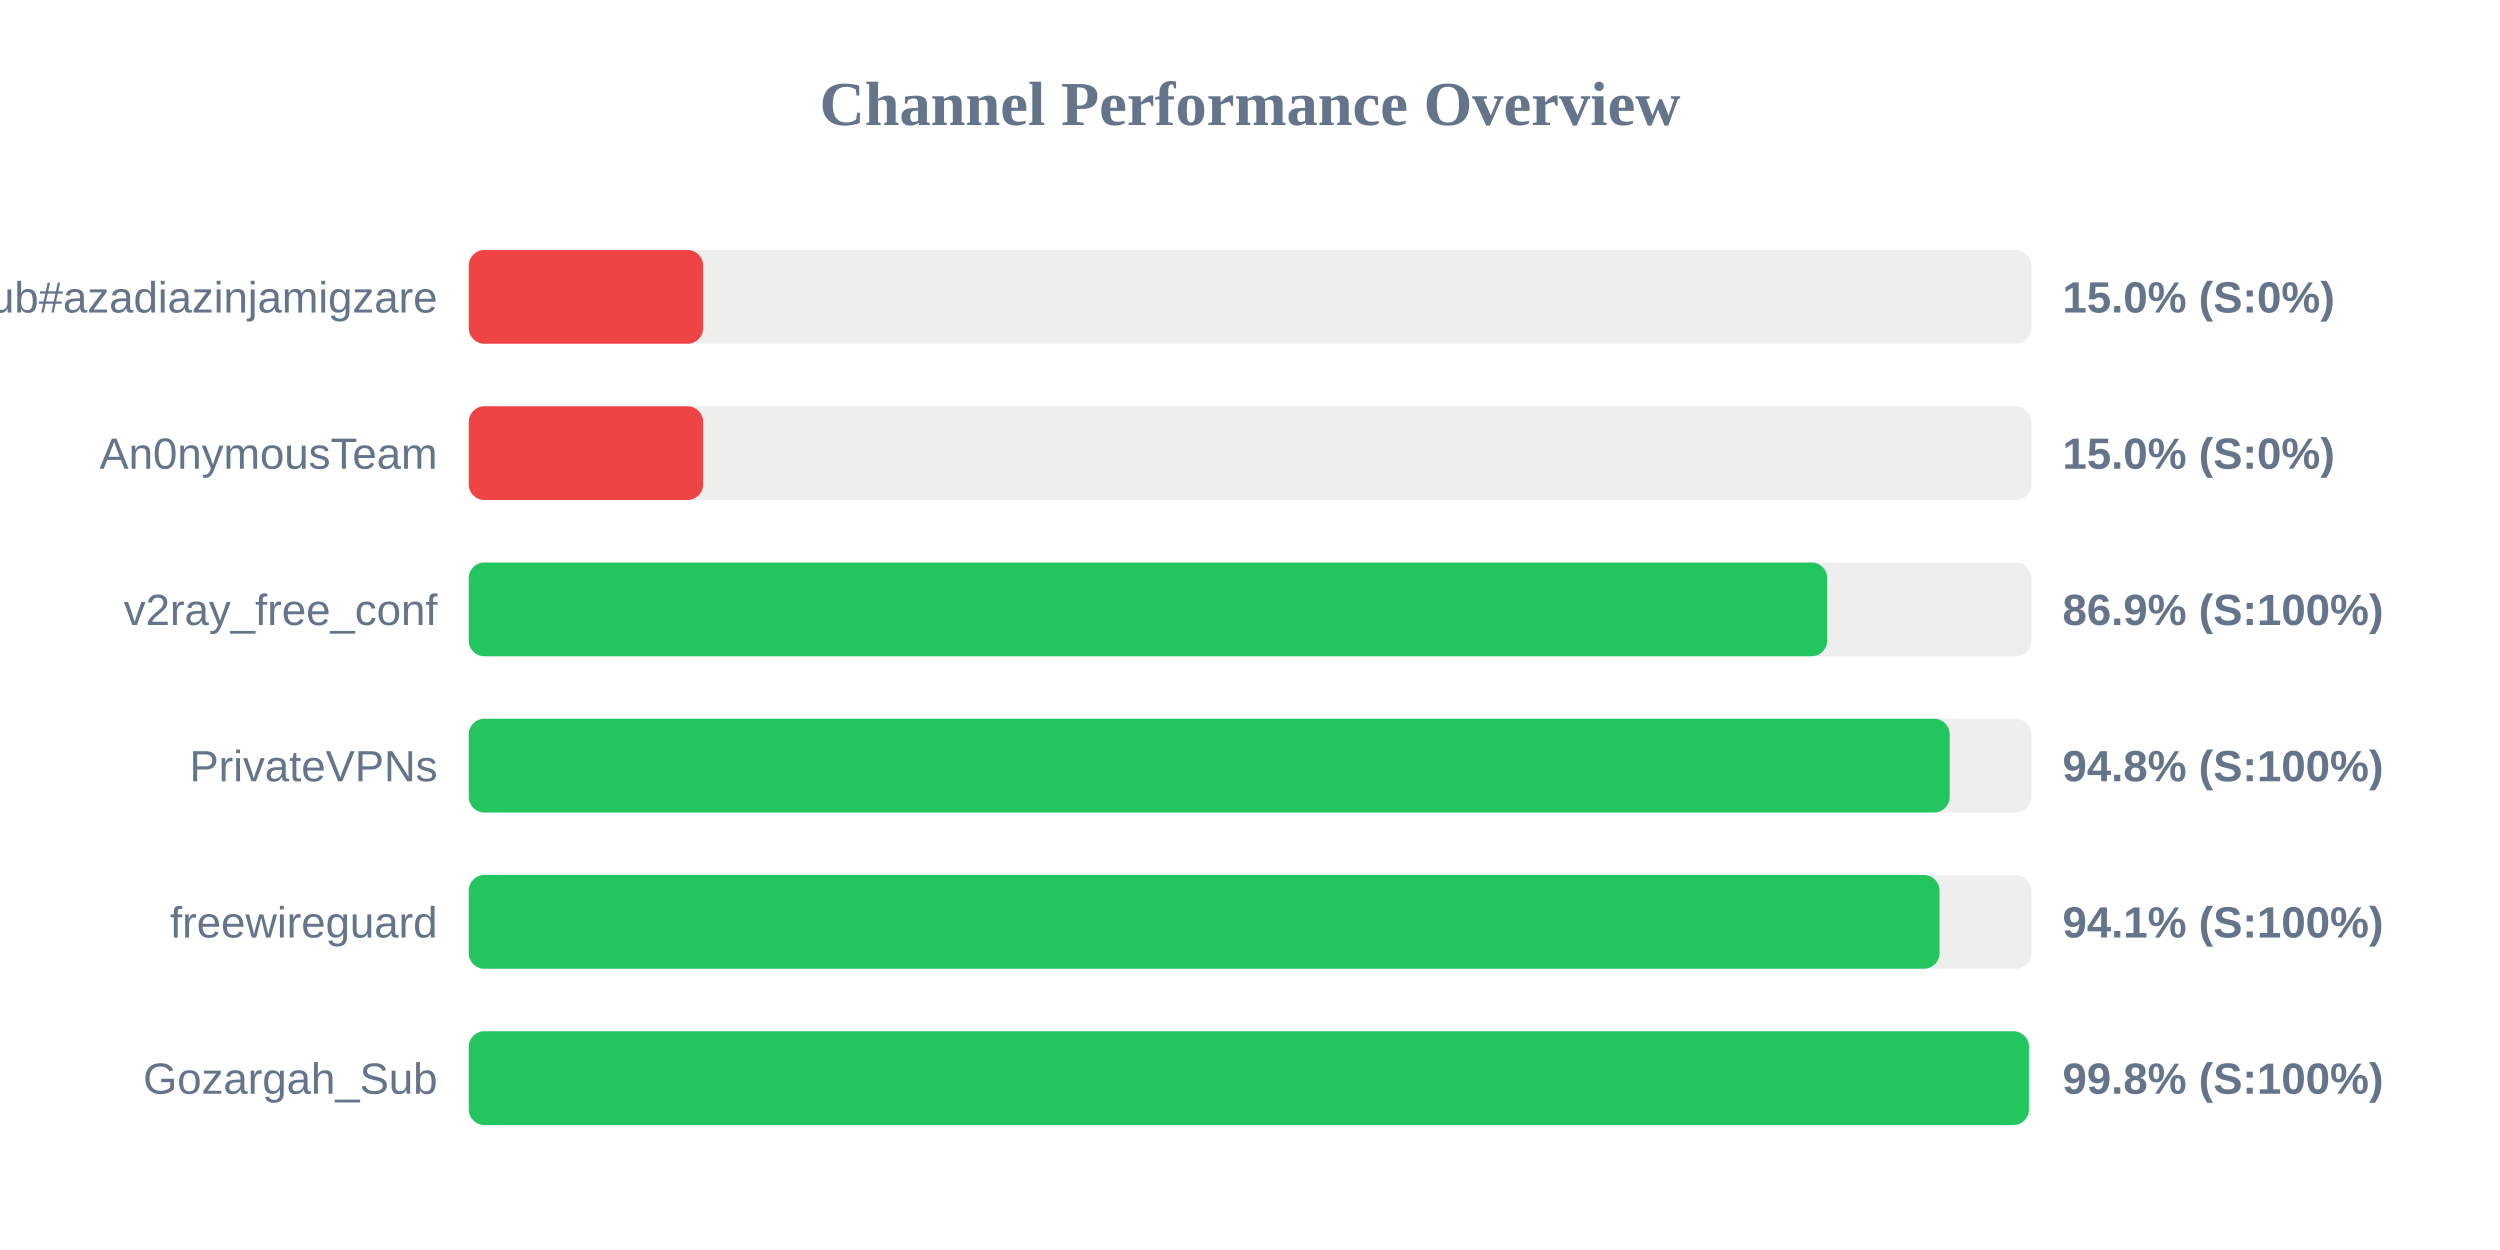
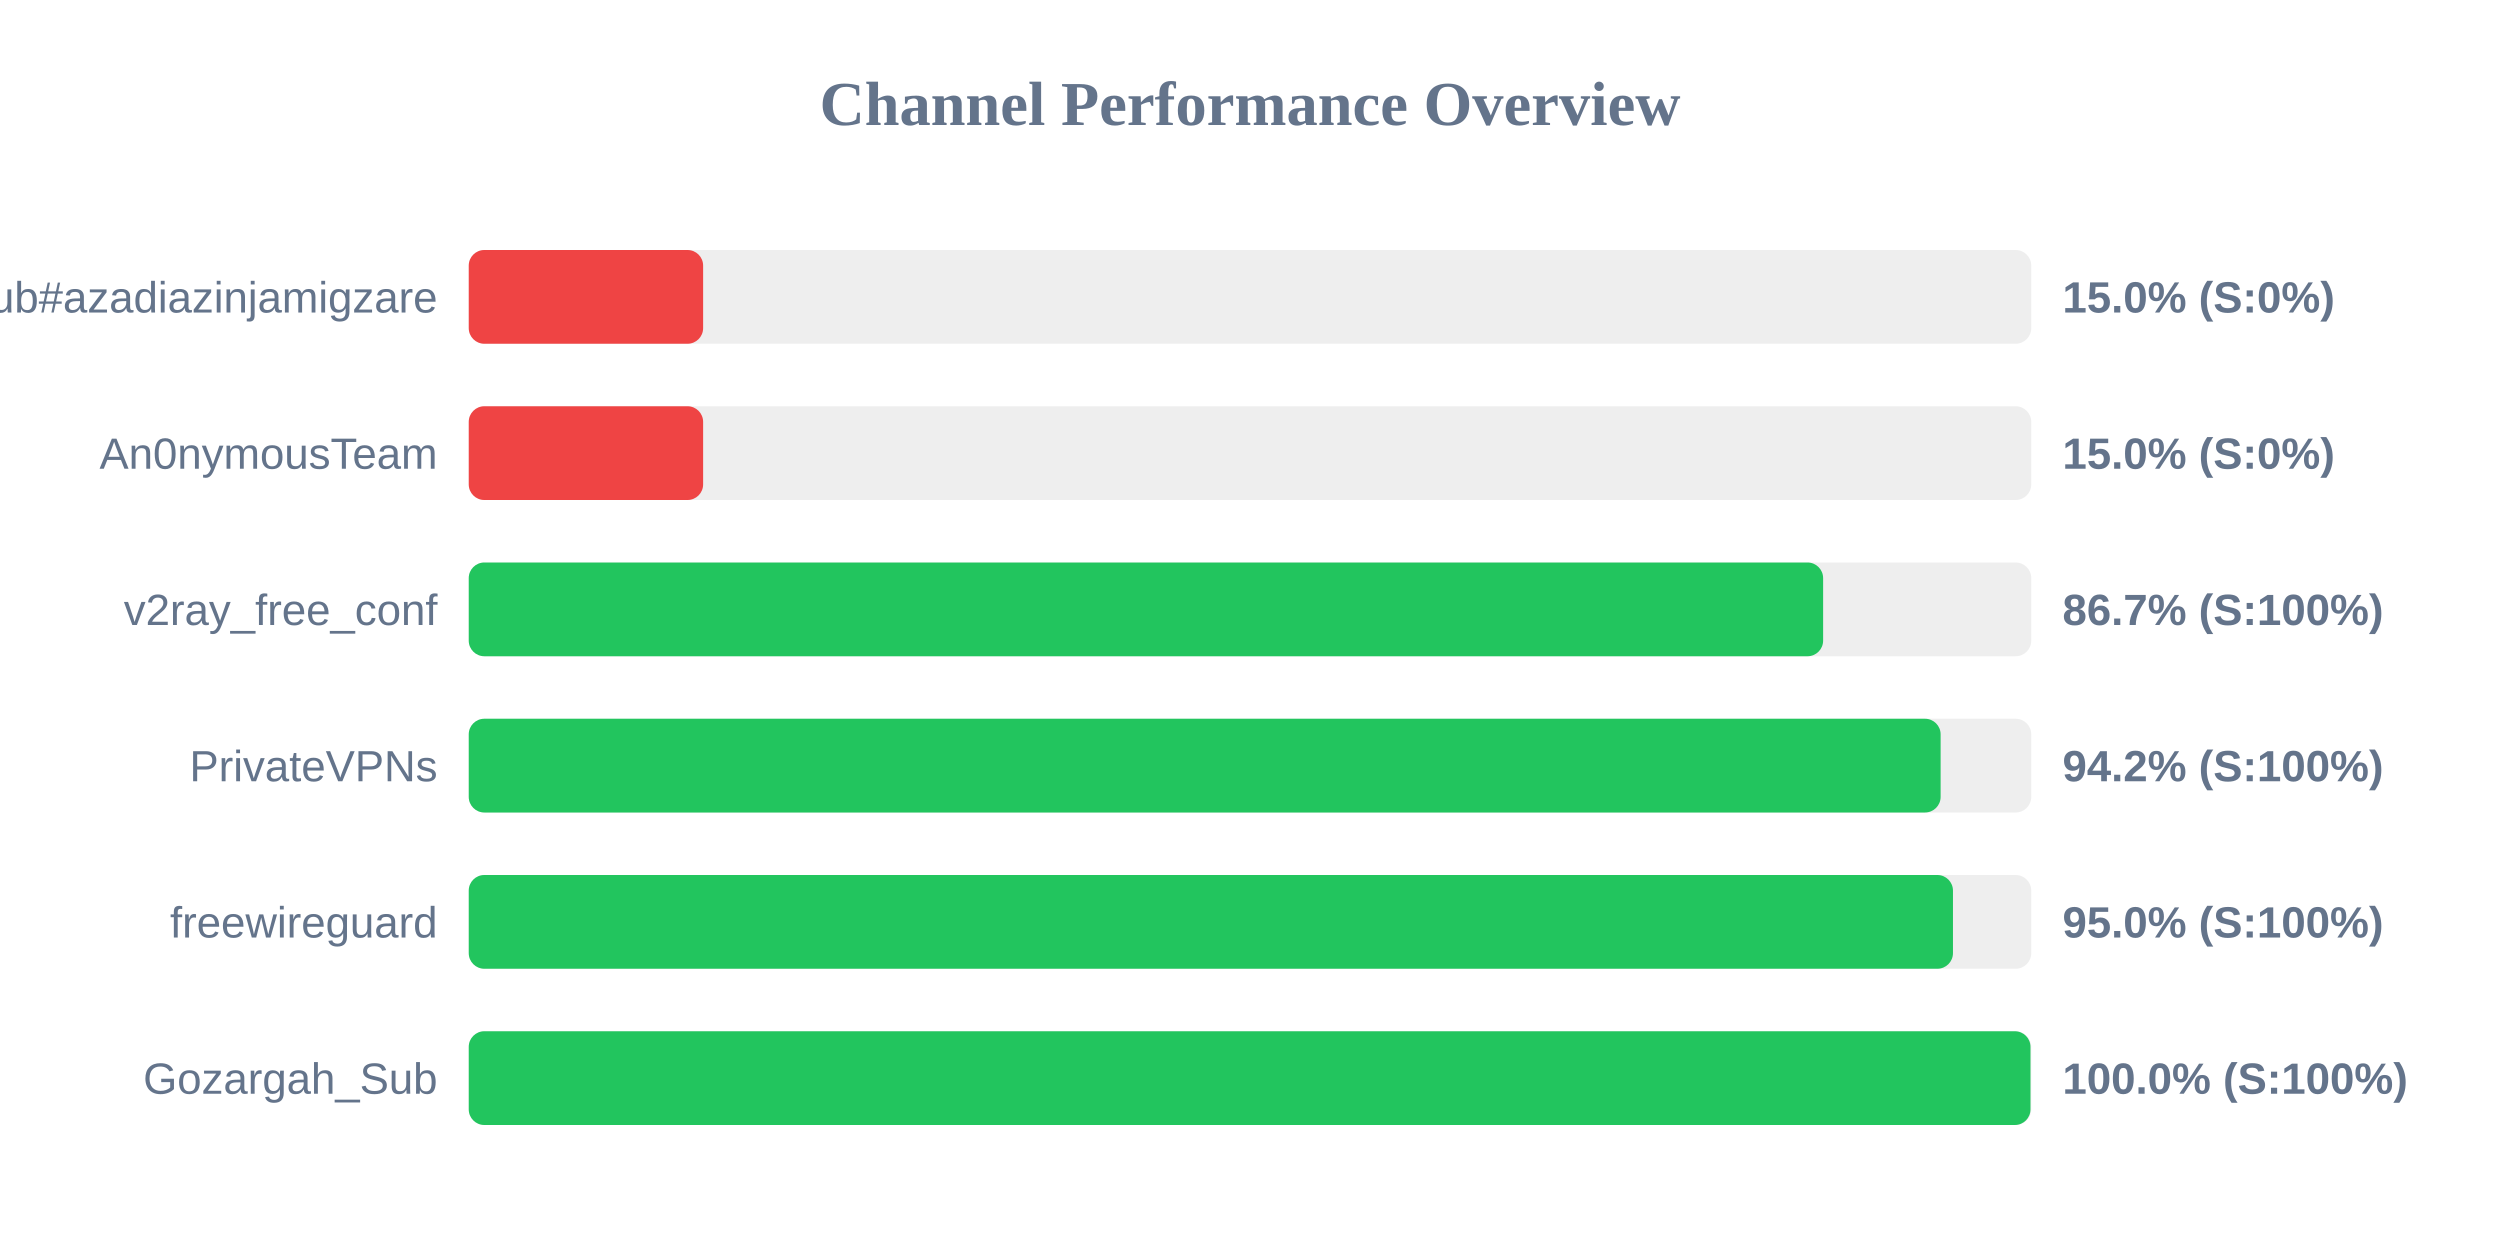
<svg xmlns="http://www.w3.org/2000/svg" width="800" height="400" version="1.1">
  <style>
        .row { font: 14px Arial; fill: #64748b; }
        .score { font: bold 14px Arial; fill: #64748b; }
    </style>
  <text x="400" y="40" text-anchor="middle" font-size="20px" font-weight="bold" fill="#64748b">Channel Performance Overview</text>
  <rect x="150" y="80" width="500" height="30" fill="#eee" rx="5" />
  <rect x="150" y="80" width="75.0" height="30" fill="#ef4444" rx="5" />
  <text x="140" y="100" text-anchor="end" class="row">Sub#azadiazinjamigzare</text>
  <text x="660" y="100" text-anchor="start" class="score">15.0% (S:0%)</text>
  <rect x="150" y="130" width="500" height="30" fill="#eee" rx="5" />
  <rect x="150" y="130" width="75.0" height="30" fill="#ef4444" rx="5" />
  <text x="140" y="150" text-anchor="end" class="row">An0nymousTeam</text>
  <text x="660" y="150" text-anchor="start" class="score">15.0% (S:0%)</text>
  <rect x="150" y="180" width="500" height="30" fill="#eee" rx="5" />
-   <rect x="150" y="180" width="434.7" height="30" fill="#22c55e" rx="5" />
+   <rect x="150" y="180" width="433.4" height="30" fill="#22c55e" rx="5" />
  <text x="140" y="200" text-anchor="end" class="row">v2ray_free_conf</text>
-   <text x="660" y="200" text-anchor="start" class="score">86.9% (S:100%)</text>
+   <text x="660" y="200" text-anchor="start" class="score">86.7% (S:100%)</text>
  <rect x="150" y="230" width="500" height="30" fill="#eee" rx="5" />
-   <rect x="150" y="230" width="473.9" height="30" fill="#22c55e" rx="5" />
+   <rect x="150" y="230" width="471.0" height="30" fill="#22c55e" rx="5" />
  <text x="140" y="250" text-anchor="end" class="row">PrivateVPNs</text>
-   <text x="660" y="250" text-anchor="start" class="score">94.8% (S:100%)</text>
+   <text x="660" y="250" text-anchor="start" class="score">94.2% (S:100%)</text>
  <rect x="150" y="280" width="500" height="30" fill="#eee" rx="5" />
-   <rect x="150" y="280" width="470.65" height="30" fill="#22c55e" rx="5" />
+   <rect x="150" y="280" width="474.95" height="30" fill="#22c55e" rx="5" />
  <text x="140" y="300" text-anchor="end" class="row">freewireguard</text>
-   <text x="660" y="300" text-anchor="start" class="score">94.1% (S:100%)</text>
+   <text x="660" y="300" text-anchor="start" class="score">95.0% (S:100%)</text>
  <rect x="150" y="330" width="500" height="30" fill="#eee" rx="5" />
-   <rect x="150" y="330" width="499.25" height="30" fill="#22c55e" rx="5" />
+   <rect x="150" y="330" width="499.75" height="30" fill="#22c55e" rx="5" />
  <text x="140" y="350" text-anchor="end" class="row">Gozargah_Sub</text>
-   <text x="660" y="350" text-anchor="start" class="score">99.8% (S:100%)</text>
+   <text x="660" y="350" text-anchor="start" class="score">100.0% (S:100%)</text>
</svg>
